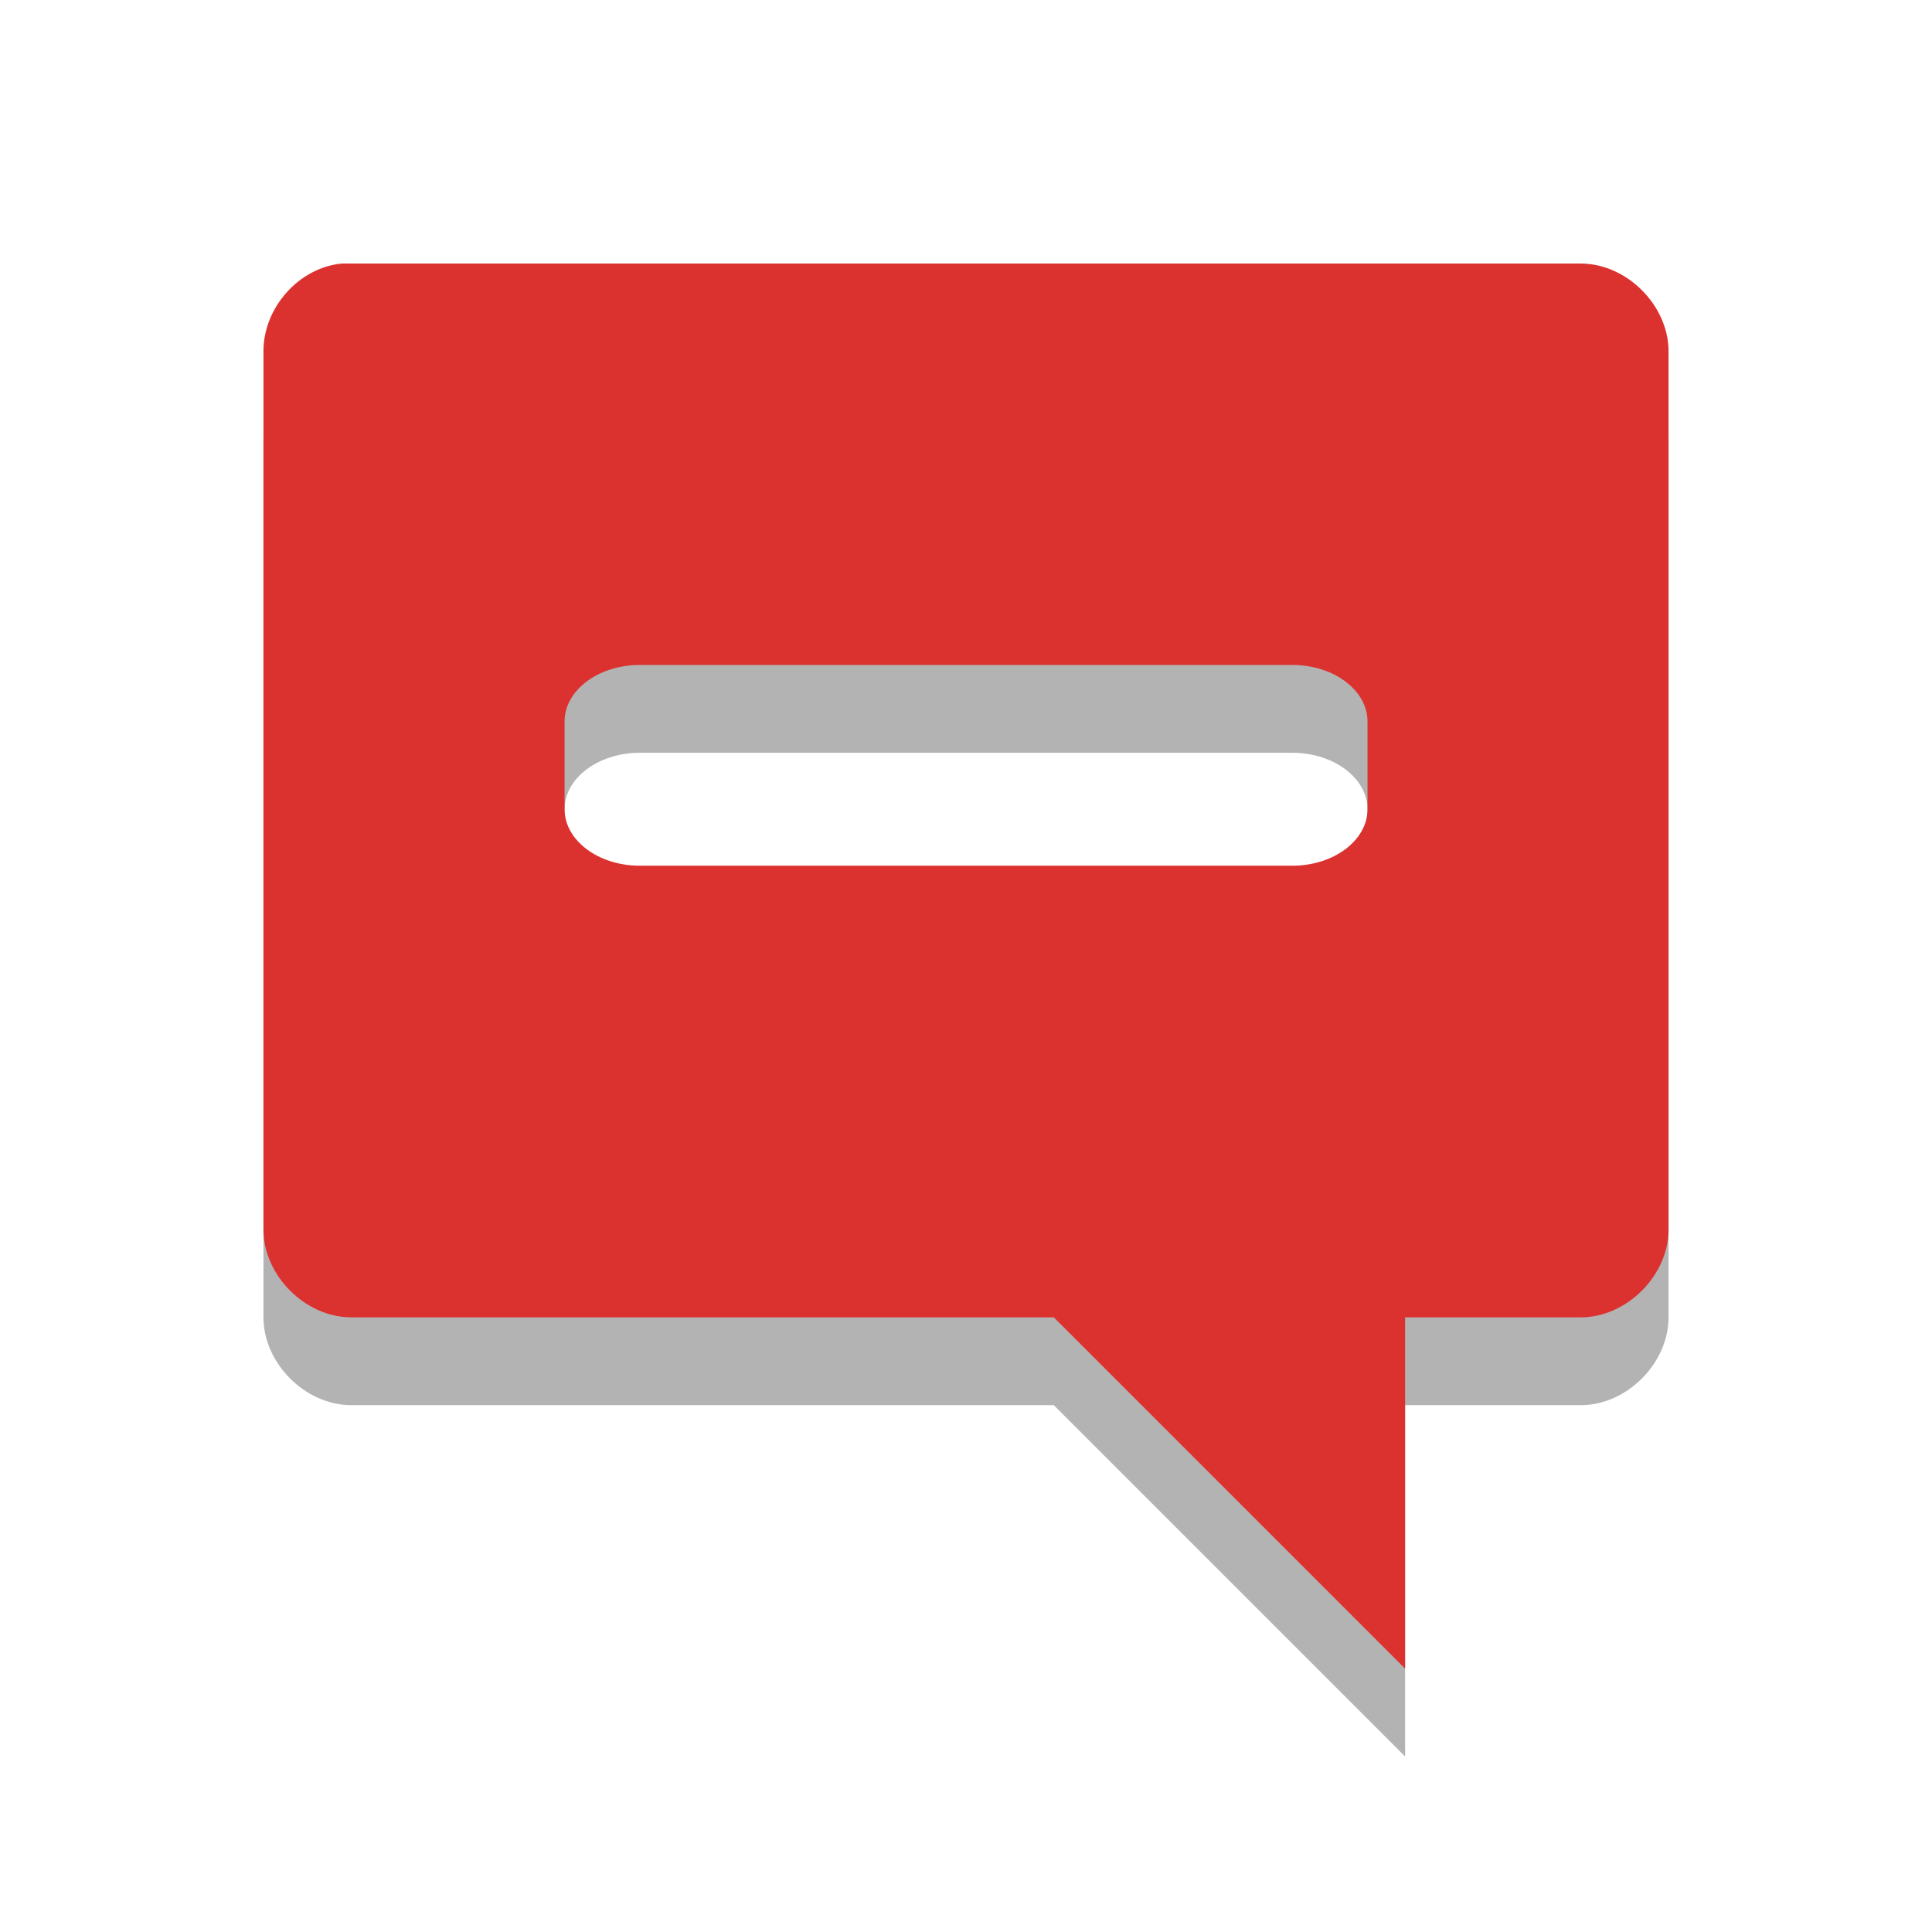
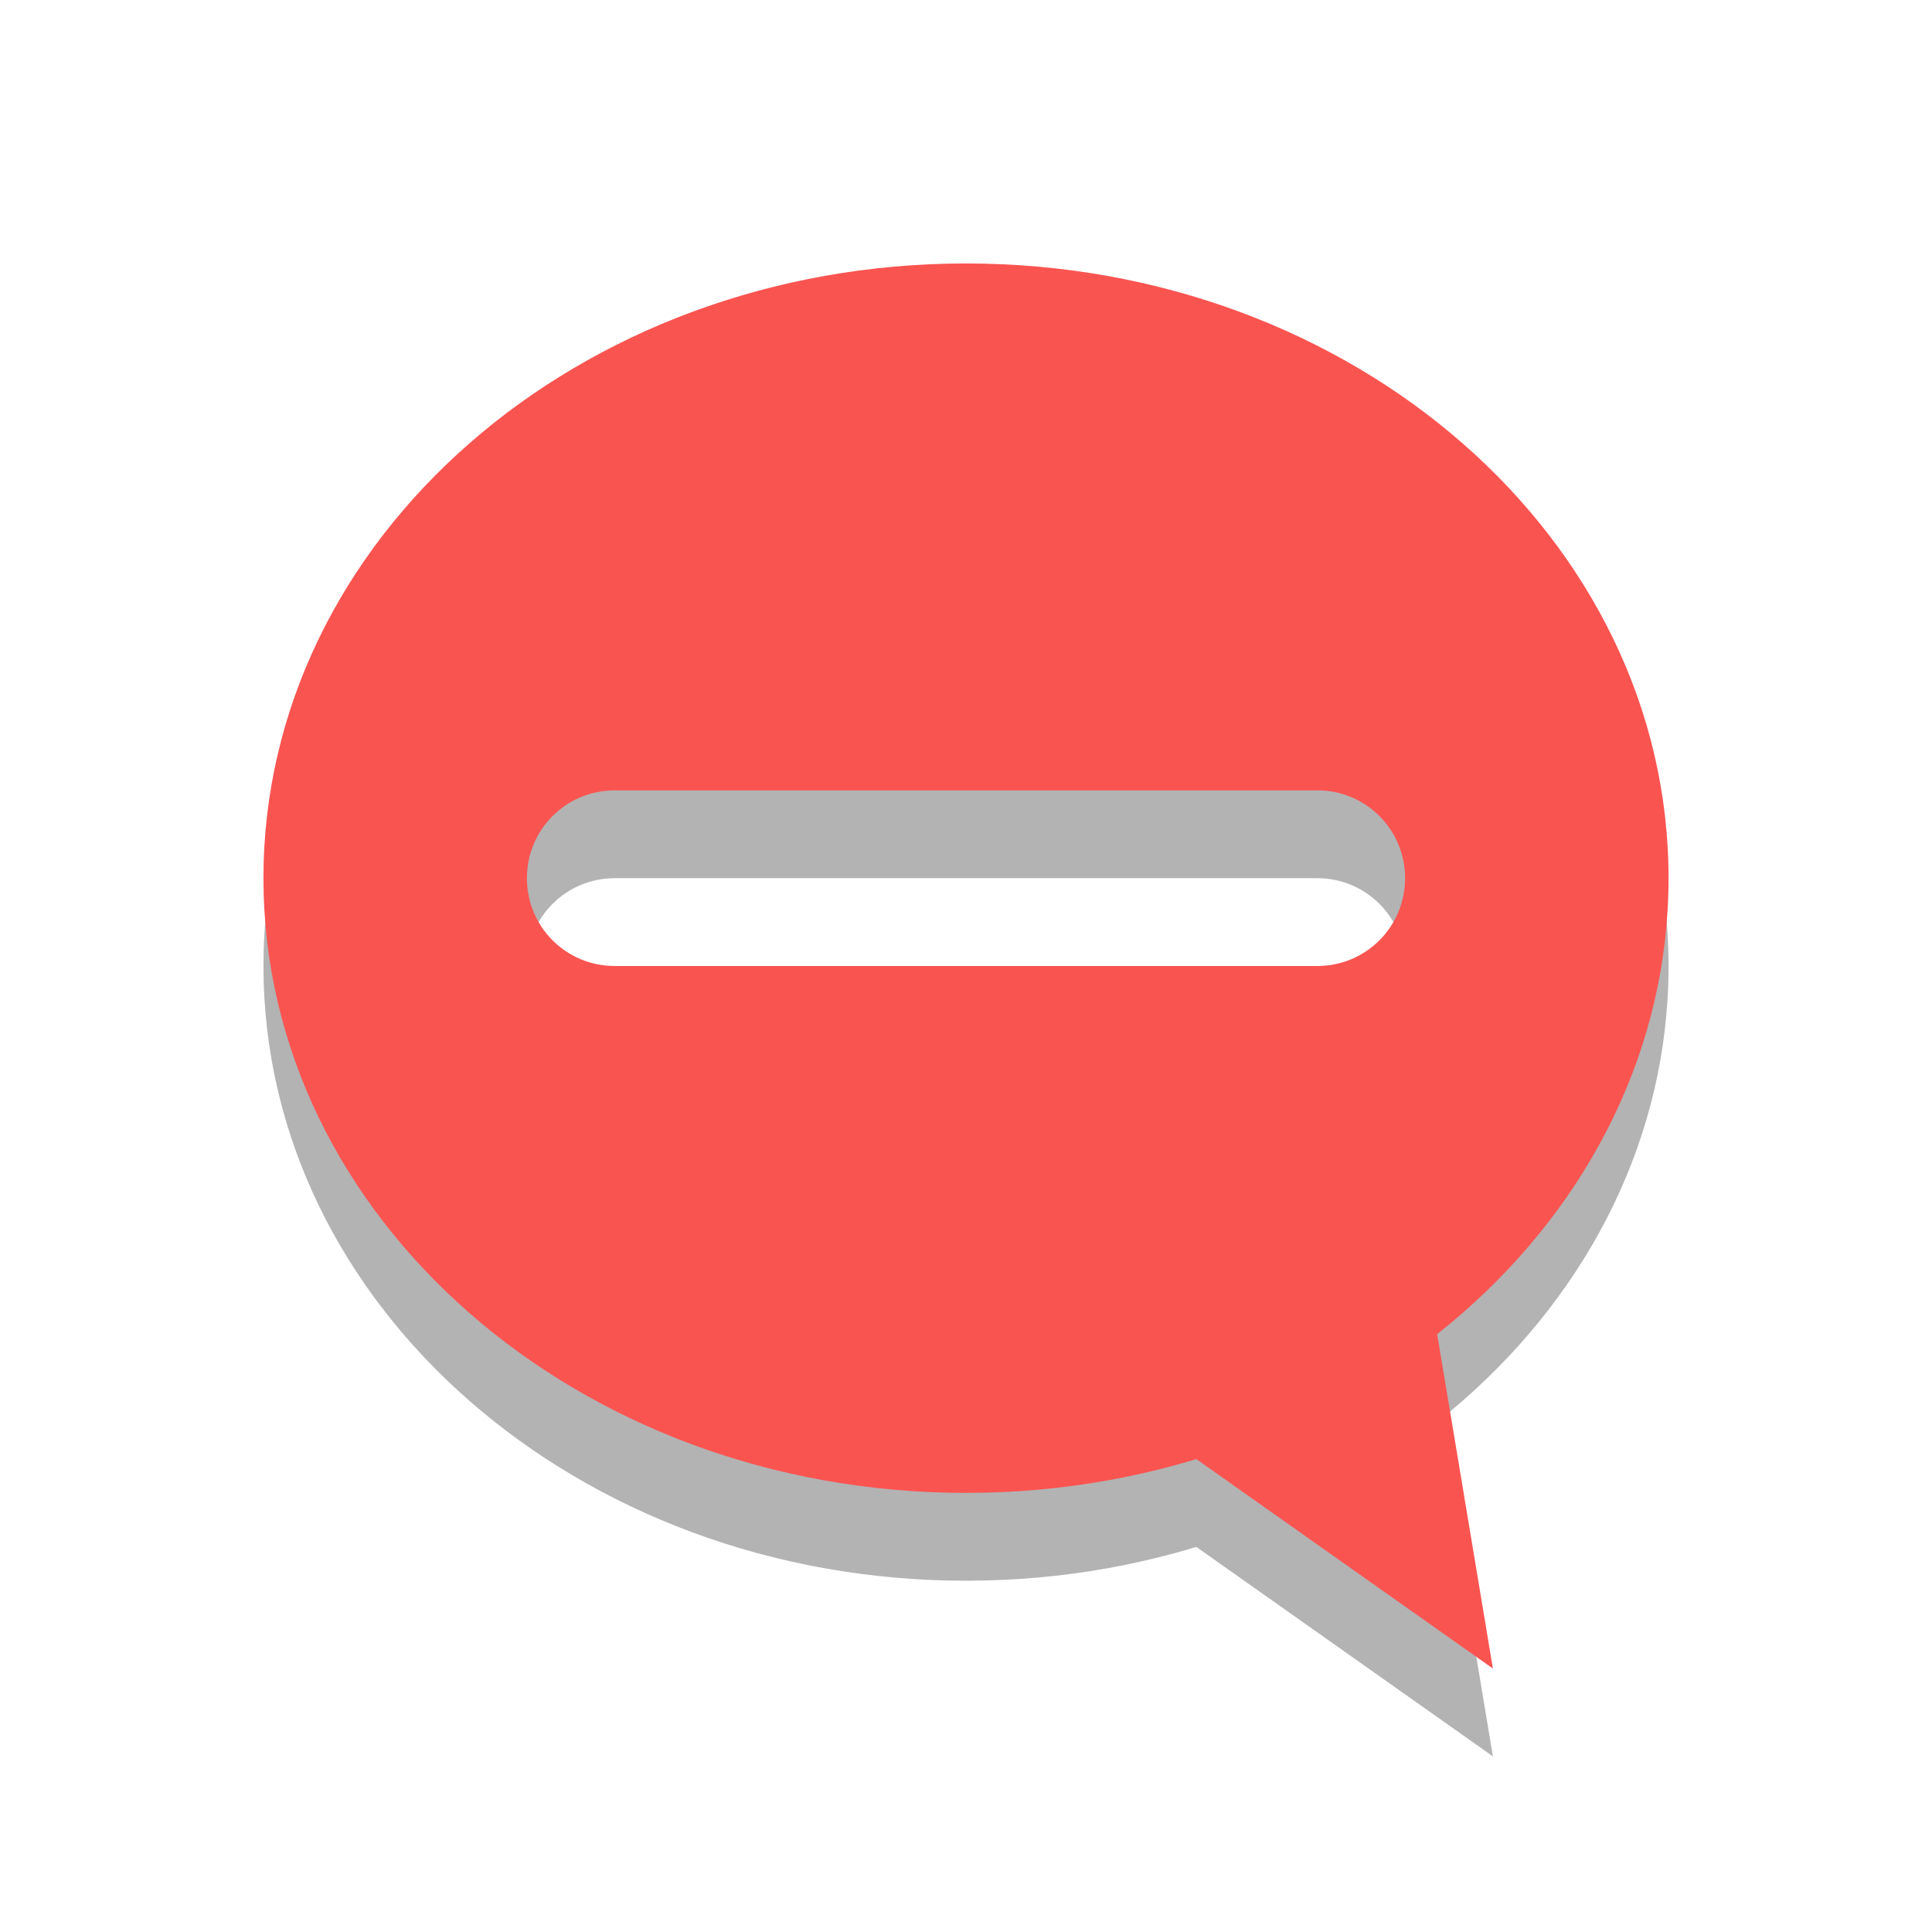
- <svg xmlns="http://www.w3.org/2000/svg" width="22" viewBox="0 0 22 22" height="22">
-   <defs>
-     <clipPath>
-       <rect width="16" x="0" y="0" height="16" />
+ <svg xmlns="http://www.w3.org/2000/svg" width="22" viewBox="0 0 22 22" height="22" id="svg2" version="1.1">
+   <defs id="defs4">
+     <clipPath id="clipPath6">
+       <rect width="16" x="0" y="0" height="16" id="rect8" />
+     </clipPath>
+     <clipPath id="clipPath3926">
+       <rect width="16" height="16" id="rect3928" />
+     </clipPath>
+     <clipPath id="clipPath3782">
+       <rect width="16" height="16" id="rect3784" />
+     </clipPath>
+     <clipPath id="clipPath6-1">
+       <rect id="rect8-8" height="16" width="16" />
+     </clipPath>
+     <clipPath id="clipPath6-17">
+       <rect id="rect8-2" height="16" width="16" />
    </clipPath>
  </defs>
-   <g style="line-height:normal;color:#000">
-     <path style="opacity:.3" d="M 3.893,4.001 C 3.401,4.047 2.998,4.507 3,5.001 l 0,10 c 5.2e-5,0.523 0.476,1 1,1 l 8,0 4,4 0,-4 2,0 c 0.524,-10e-5 1,-0.477 1,-1 L 19,5.001 C 19,4.477 18.524,4.001 18,4.001 l -14,0 c -0.031,-9.999e-4 -0.076,-9.999e-4 -0.107,0 z m 3.393,4.571 7.429,0 c 0.476,0 0.857,0.291 0.857,0.643 l 0,1 c 0,0.352 -0.381,0.643 -0.857,0.643 l -7.429,0 c -0.476,0 -0.857,-0.291 -0.857,-0.643 l 0,-1 c 0,-0.352 0.381,-0.643 0.857,-0.643 z" />
-     <path style="fill:#dc322f" d="M 3.893,3.001 C 3.401,3.047 2.998,3.507 3,4.001 l 0,10 c 5.2e-5,0.523 0.476,1 1,1 l 8,0 4,4 0,-4 2,0 c 0.524,-10e-5 1,-0.477 1,-1 L 19,4.001 C 19,3.477 18.524,3.001 18,3.001 l -14,0 c -0.031,-9.999e-4 -0.076,-9.999e-4 -0.107,0 z m 3.393,4.571 7.429,0 c 0.476,0 0.857,0.291 0.857,0.643 l 0,1 c 0,0.352 -0.381,0.643 -0.857,0.643 l -7.429,0 c -0.476,0 -0.857,-0.291 -0.857,-0.643 l 0,-1 c 0,-0.352 0.381,-0.643 0.857,-0.643 z" />
+   <g transform="translate(3,4)" id="g3811" style="opacity:0.3;fill:#000000;fill-opacity:1">
+     <path style="fill:#000000;fill-opacity:1;stroke:none" d="M 8,0 C 3.582,0 0,3.134 0,7 c 0,3.866 3.582,7 8,7 4.418,0 8,-3.134 8,-7 C 16,3.134 12.418,0 8,0 z m -4,6 8,0 c 0.554,0 1,0.446 1,1 0,0.554 -0.446,1 -1,1 L 4,8 C 3.446,8 3,7.554 3,7 3,6.446 3.446,6 4,6 z" id="path3813" />
+     <path style="fill:#000000;fill-opacity:1;stroke:none" d="M 8.336,12 14,16 13,10 z" id="path3815" />
+   </g>
+   <g id="g3807" transform="translate(3,3)">
+     <path id="path2999-3" d="M 8,0 C 3.582,0 0,3.134 0,7 c 0,3.866 3.582,7 8,7 4.418,0 8,-3.134 8,-7 C 16,3.134 12.418,0 8,0 z m -4,6 8,0 c 0.554,0 1,0.446 1,1 0,0.554 -0.446,1 -1,1 L 4,8 C 3.446,8 3,7.554 3,7 3,6.446 3.446,6 4,6 z" style="fill:#fa5451;fill-opacity:1;stroke:none" />
+     <path id="path3001-4" d="M 8.336,12 14,16 13,10 z" style="fill:#fa5451;fill-opacity:1;stroke:none" />
  </g>
</svg>
